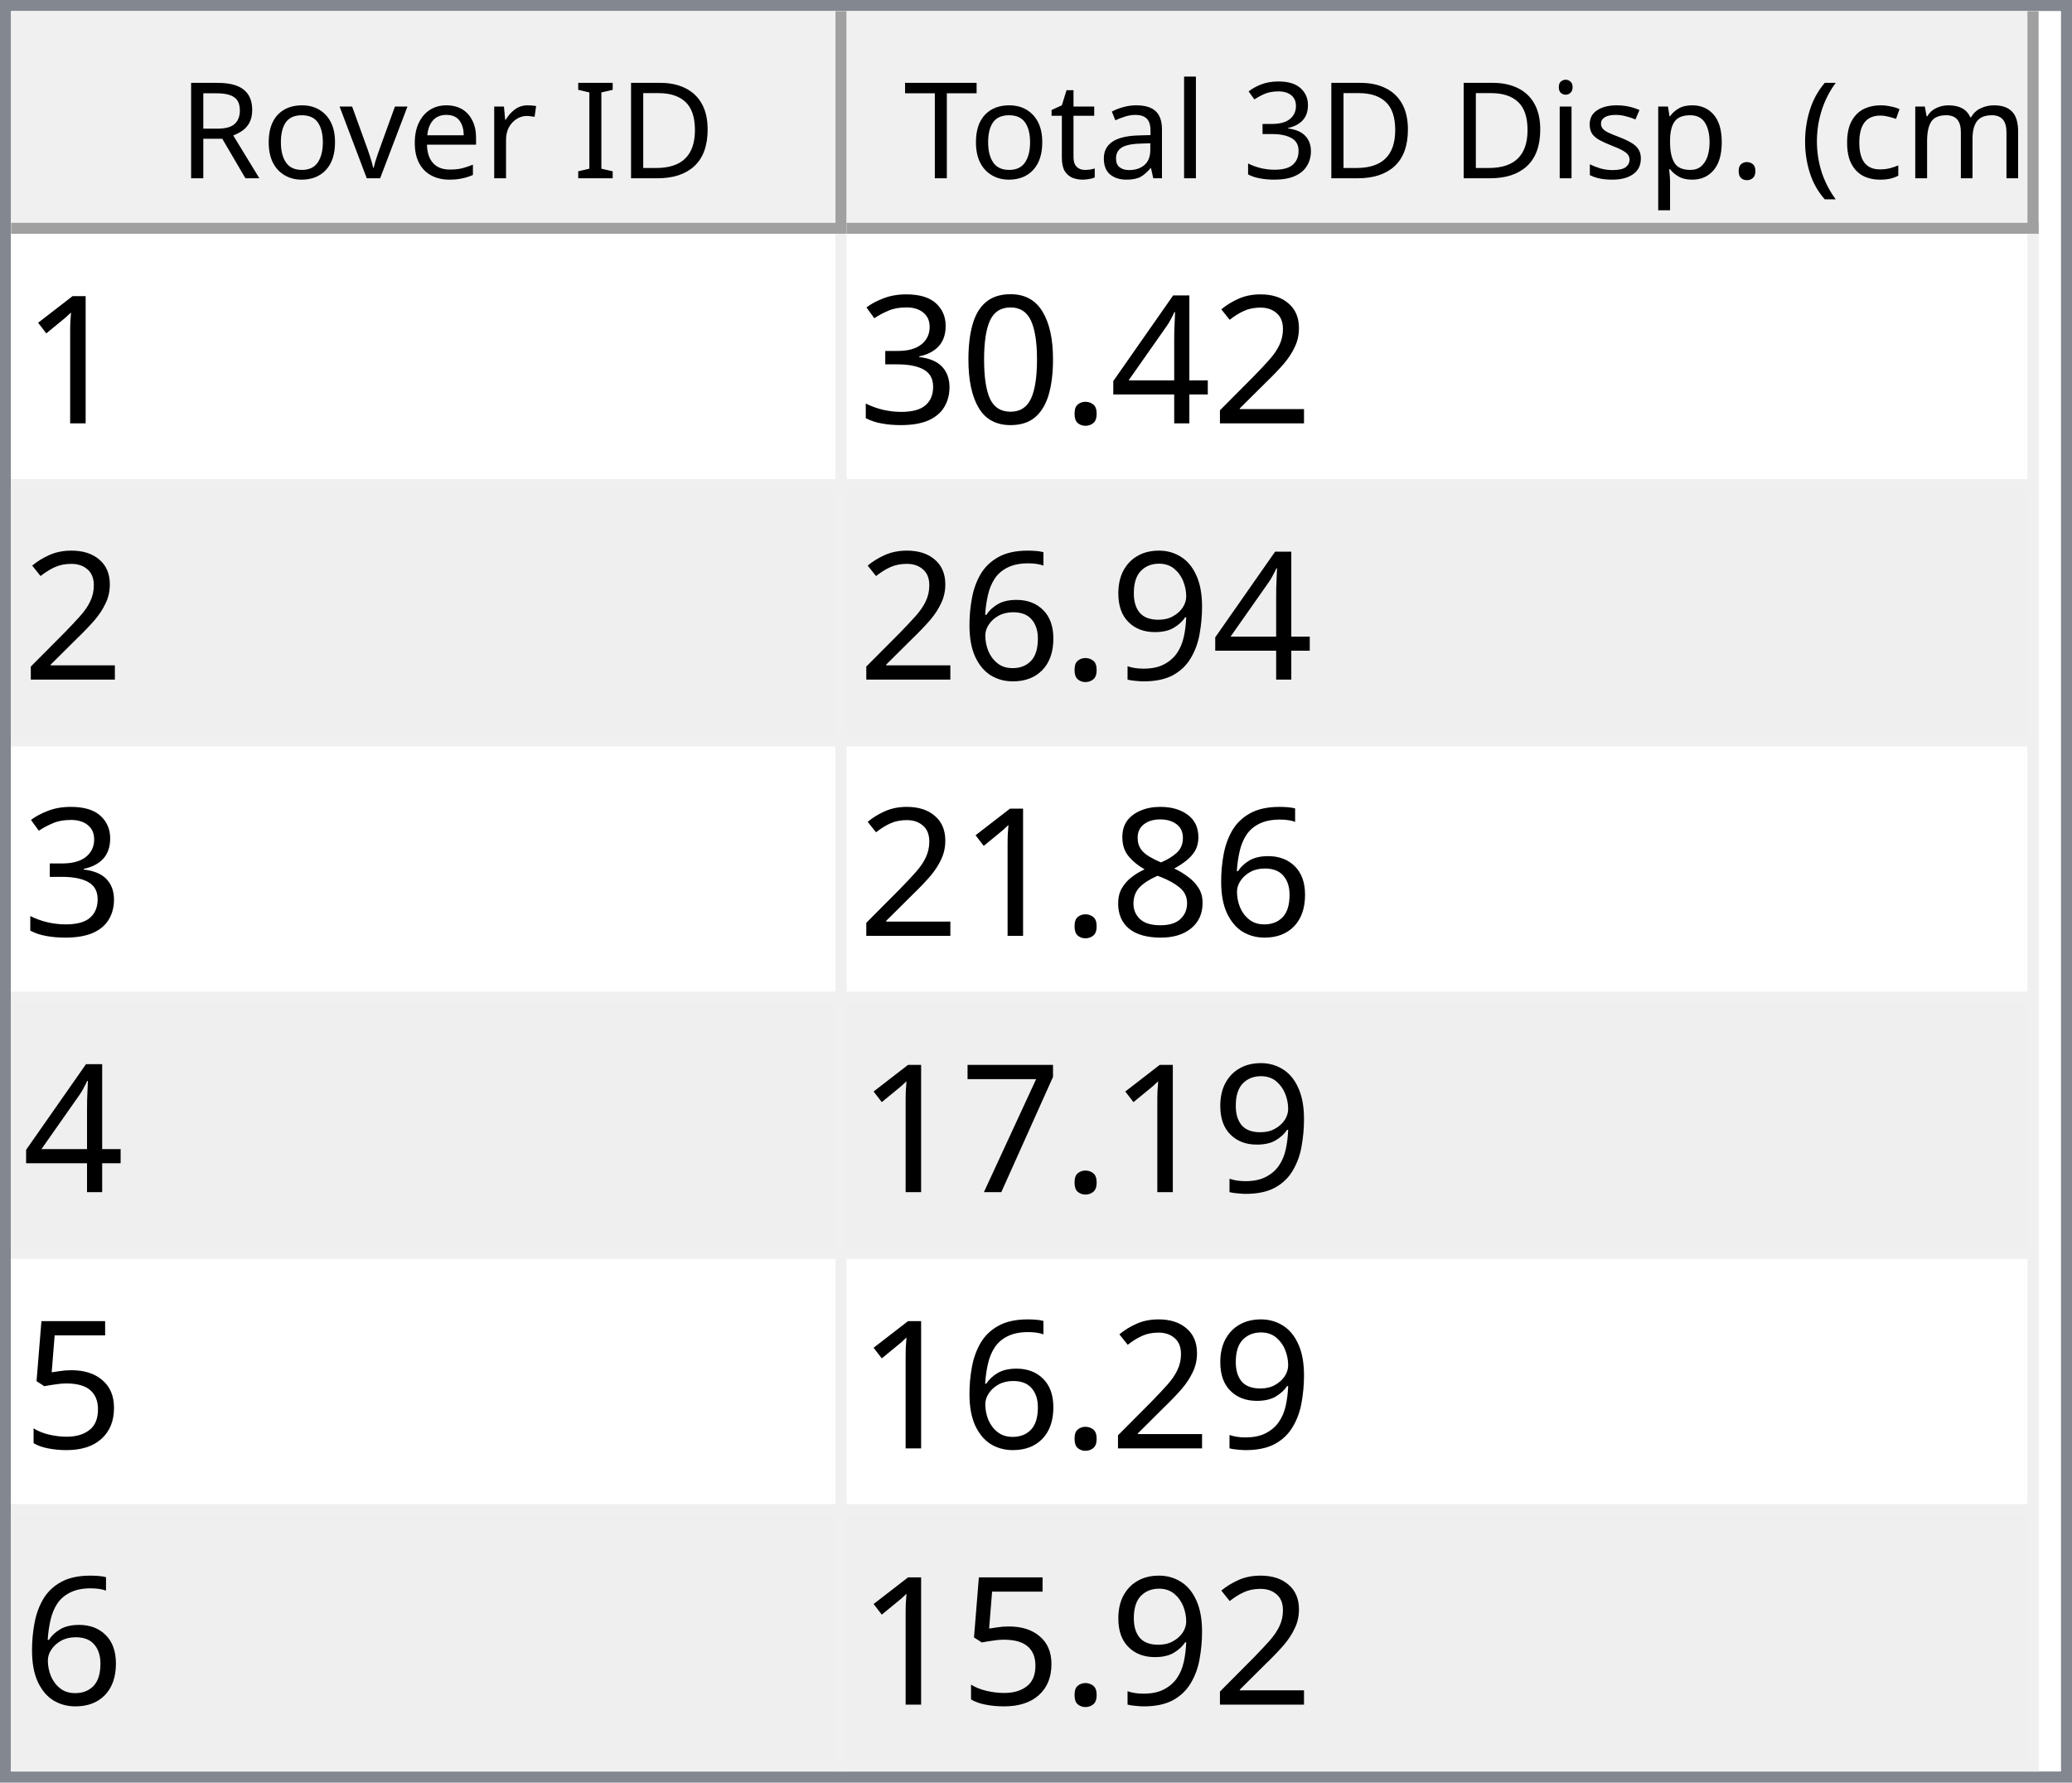
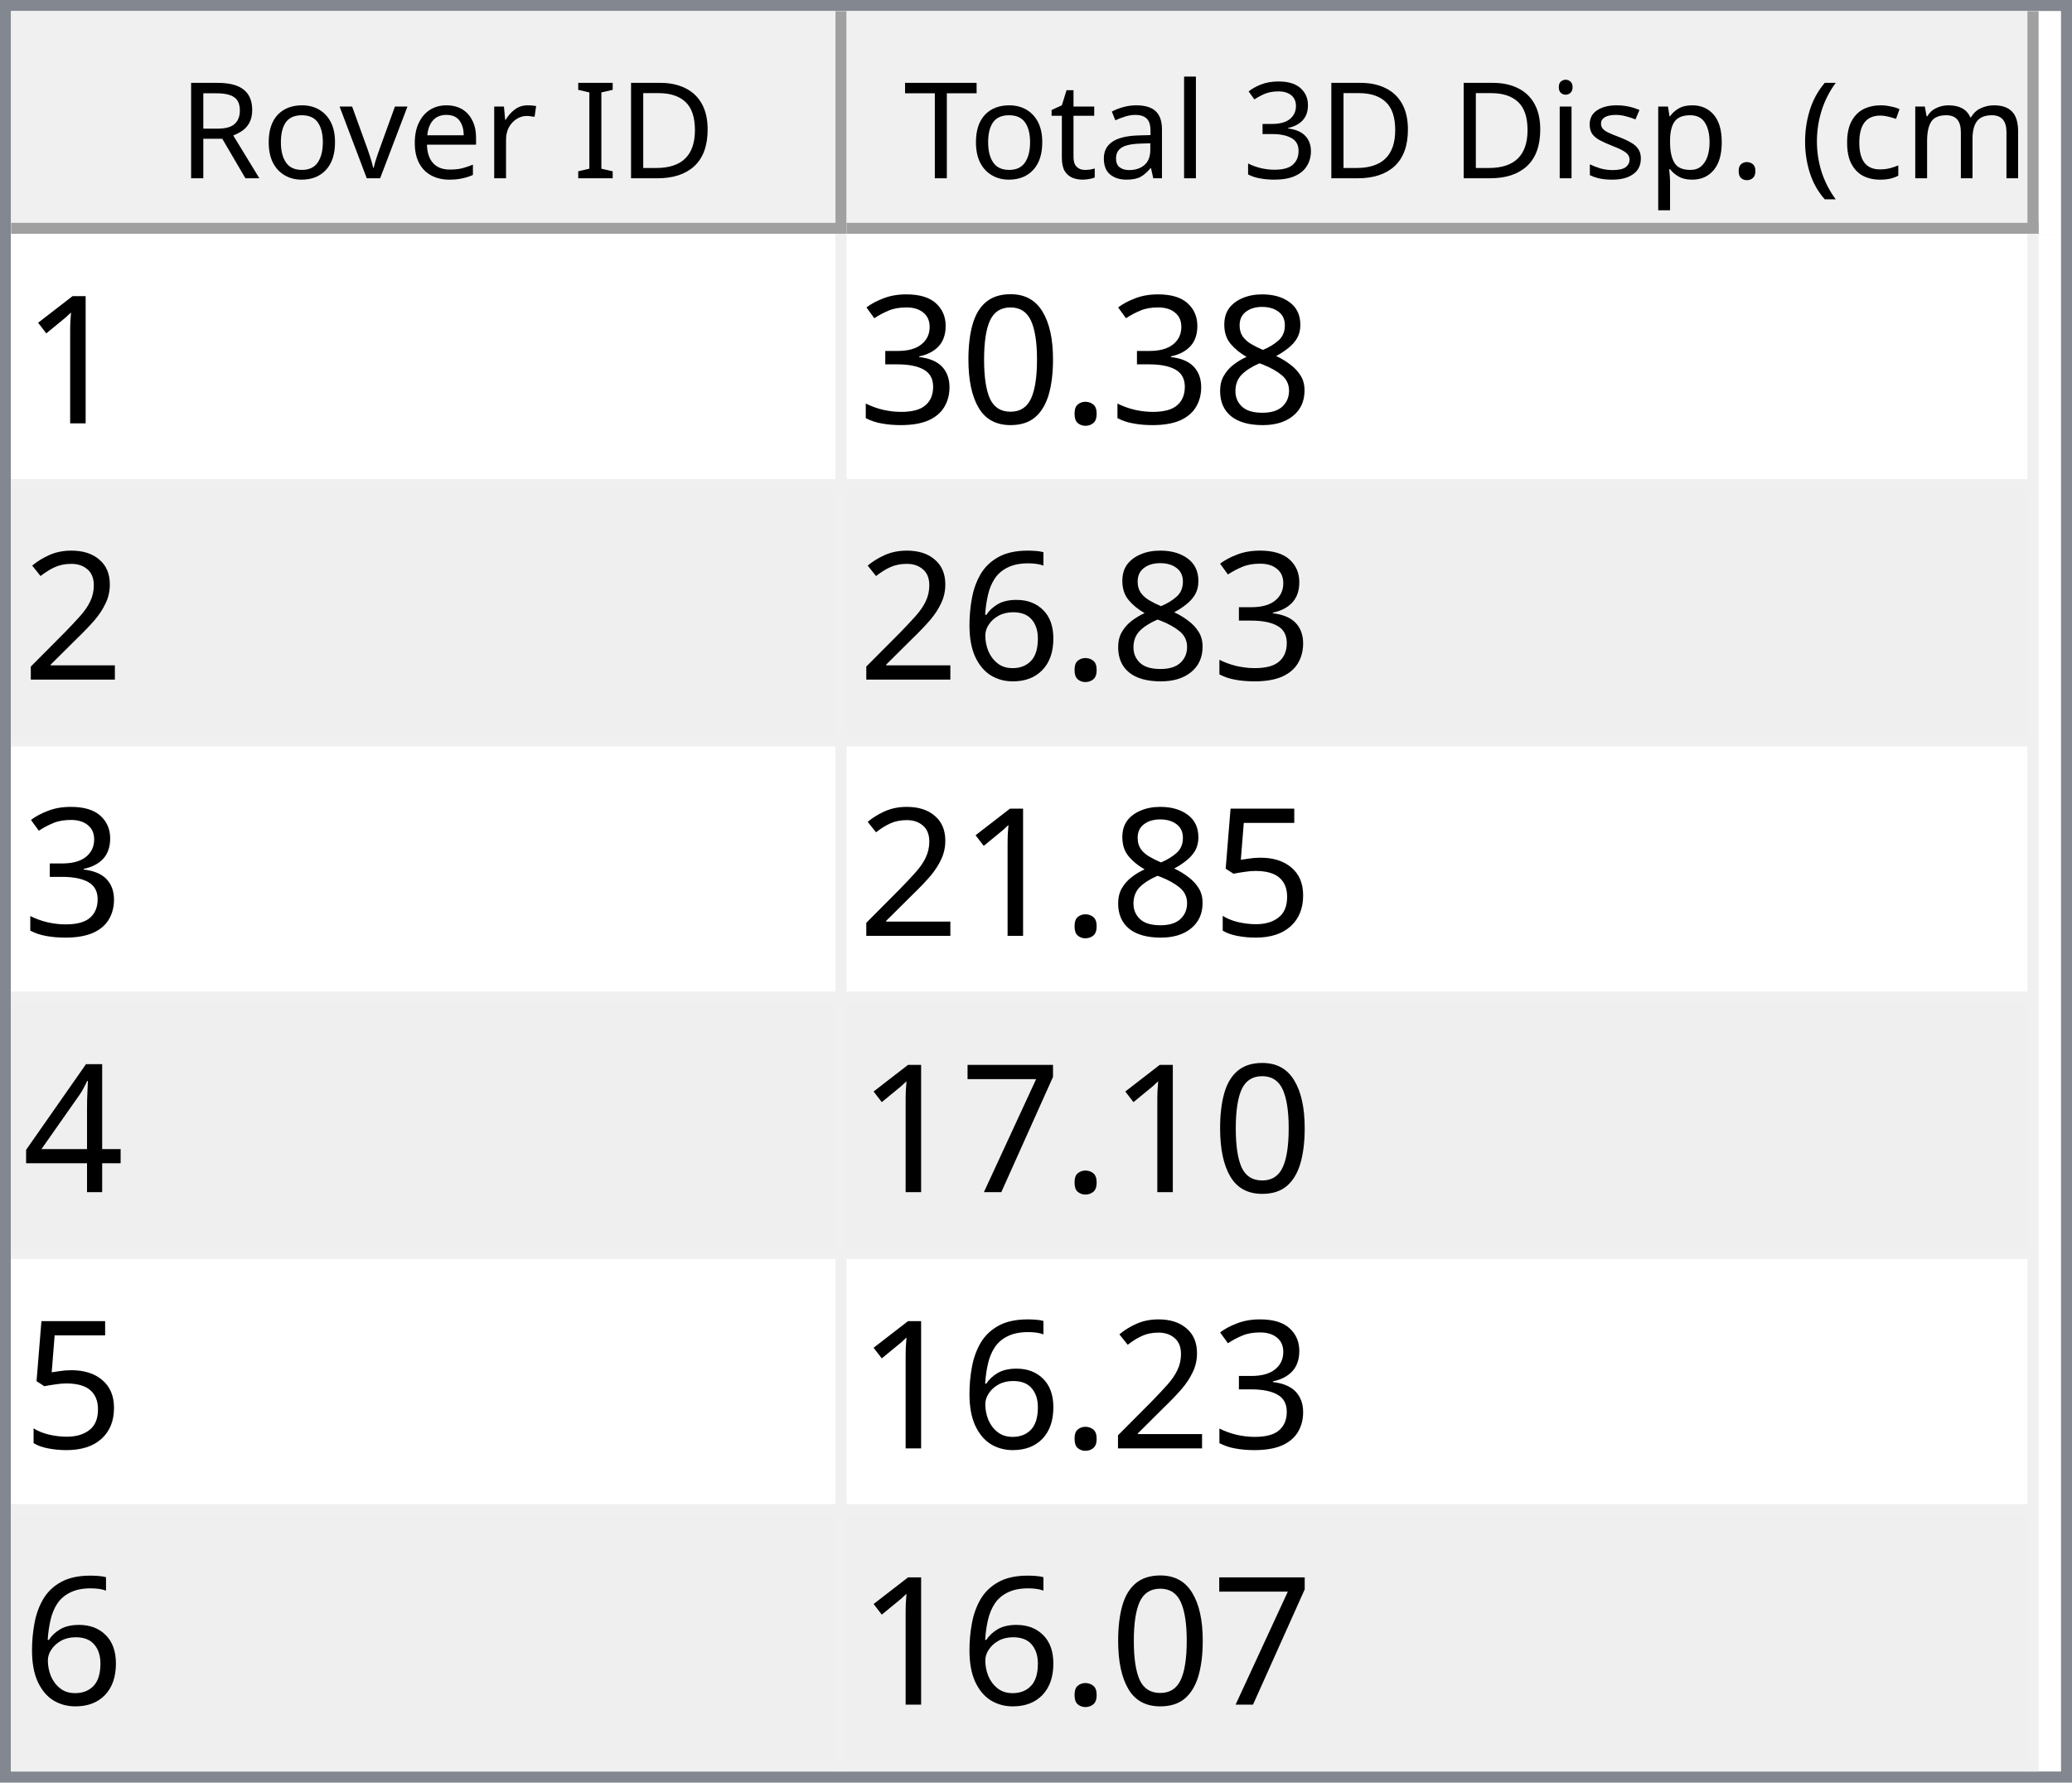
<svg xmlns="http://www.w3.org/2000/svg" style="fill-opacity:1; color-rendering:auto; color-interpolation:auto; text-rendering:auto; stroke:black; stroke-linecap:square; stroke-miterlimit:10; shape-rendering:auto; stroke-opacity:1; fill:black; stroke-dasharray:none; font-weight:normal; stroke-width:1; font-family:'Dialog'; font-style:normal; stroke-linejoin:miter; font-size:12px; stroke-dashoffset:0; image-rendering:auto;" width="186" height="160">
  <defs id="genericDefs" />
  <g>
    <defs id="defs1">
      <clipPath clipPathUnits="userSpaceOnUse" id="clipPath1">
        <path d="M0 0 L186 0 L186 160 L0 160 L0 0 Z" />
      </clipPath>
      <clipPath clipPathUnits="userSpaceOnUse" id="clipPath2">
        <path d="M0 0 L0 160 L186 160 L186 0 Z" />
      </clipPath>
      <clipPath clipPathUnits="userSpaceOnUse" id="clipPath3">
        <path d="M0 0 L0 20 L184 20 L184 0 Z" />
      </clipPath>
      <clipPath clipPathUnits="userSpaceOnUse" id="clipPath4">
        <path d="M0 0 L0 20 L75 20 L75 0 Z" />
      </clipPath>
      <clipPath clipPathUnits="userSpaceOnUse" id="clipPath5">
        <path d="M1 1 L1 19 L74 19 L74 1 Z" />
      </clipPath>
      <clipPath clipPathUnits="userSpaceOnUse" id="clipPath6">
        <path d="M0 0 L0 18 L73 18 L73 0 Z" />
      </clipPath>
      <clipPath clipPathUnits="userSpaceOnUse" id="clipPath7">
        <path d="M-0.5 -0.5 L-0.5 19.5 L74.5 19.5 L74.5 -0.5 Z" />
      </clipPath>
      <clipPath clipPathUnits="userSpaceOnUse" id="clipPath8">
        <path d="M0 0 L0 20 L107 20 L107 0 Z" />
      </clipPath>
      <clipPath clipPathUnits="userSpaceOnUse" id="clipPath9">
        <path d="M1 1 L1 19 L106 19 L106 1 Z" />
      </clipPath>
      <clipPath clipPathUnits="userSpaceOnUse" id="clipPath10">
        <path d="M0 0 L0 18 L105 18 L105 0 Z" />
      </clipPath>
      <clipPath clipPathUnits="userSpaceOnUse" id="clipPath11">
        <path d="M-0.5 -0.5 L-0.5 19.5 L106.5 19.5 L106.5 -0.5 Z" />
      </clipPath>
      <clipPath clipPathUnits="userSpaceOnUse" id="clipPath12">
        <path d="M0 0 L0 138 L184 138 L184 0 Z" />
      </clipPath>
      <clipPath clipPathUnits="userSpaceOnUse" id="clipPath13">
        <path d="M0 0 L0 138 L182 138 L182 0 Z" />
      </clipPath>
      <clipPath clipPathUnits="userSpaceOnUse" id="clipPath14">
        <path d="M-0.5 -0.5 L-0.5 137.5 L181.5 137.5 L181.5 -0.5 Z" />
      </clipPath>
      <clipPath clipPathUnits="userSpaceOnUse" id="clipPath15">
        <path d="M0 0 L0 22 L74 22 L74 0 Z" />
      </clipPath>
      <clipPath clipPathUnits="userSpaceOnUse" id="clipPath16">
        <path d="M0 0 L0 22 L106 22 L106 0 Z" />
      </clipPath>
      <font horiz-adv-x="64.551" id="font1">
        <font-face ascent="107.91" descent="25.098" units-per-em="100" style="font-style:normal; font-family:Segoe UI; font-weight:normal;" />
        <missing-glyph horiz-adv-x="64.551" d="M8.109 0 L8.109 68.266 L56.453 68.266 L56.453 0 L8.109 0 ZM15.328 7.234 L49.219 7.234 L49.219 61.031 L15.328 61.031 L15.328 7.234 Z" />
        <glyph unicode="D" horiz-adv-x="70.117" d="M9.188 0 L9.188 70.016 L28.516 70.016 Q65.531 70.016 65.531 35.891 Q65.531 19.672 55.25 9.836 Q44.969 0 27.734 0 L9.188 0 ZM17.391 62.594 L17.391 7.422 L27.828 7.422 Q41.609 7.422 49.273 14.797 Q56.938 22.172 56.938 35.688 Q56.938 62.594 28.328 62.594 L17.391 62.594 Z" />
        <glyph unicode="I" horiz-adv-x="26.611" d="M17.391 0 L9.188 0 L9.188 70.016 L17.391 70.016 L17.391 0 Z" />
        <glyph unicode=" " horiz-adv-x="27.393" d="" />
        <glyph unicode="r" horiz-adv-x="34.766" d="M34.188 41.891 Q32.078 43.5 28.125 43.5 Q23 43.5 19.555 38.672 Q16.109 33.844 16.109 25.484 L16.109 0 L8.109 0 L8.109 50 L16.109 50 L16.109 39.703 L16.312 39.703 Q18.016 44.969 21.531 47.922 Q25.047 50.875 29.391 50.875 Q32.516 50.875 34.188 50.203 L34.188 41.891 Z" />
        <glyph unicode="e" horiz-adv-x="52.295" d="M48.297 23 L12.984 23 Q13.188 14.656 17.484 10.109 Q21.781 5.562 29.297 5.562 Q37.75 5.562 44.828 11.141 L44.828 3.609 Q38.234 -1.172 27.391 -1.172 Q16.797 -1.172 10.742 5.641 Q4.688 12.453 4.688 24.812 Q4.688 36.469 11.305 43.82 Q17.922 51.172 27.734 51.172 Q37.547 51.172 42.922 44.828 Q48.297 38.484 48.297 27.203 L48.297 23 ZM40.094 29.781 Q40.047 36.719 36.75 40.578 Q33.453 44.438 27.594 44.438 Q21.922 44.438 17.969 40.383 Q14.016 36.328 13.094 29.781 L40.094 29.781 Z" />
        <glyph unicode="v" horiz-adv-x="47.9" d="M47.406 50 L27.484 0 L19.625 0 L0.688 50 L9.469 50 L22.172 13.672 Q23.578 9.672 23.922 6.688 L24.125 6.688 Q24.609 10.453 25.688 13.484 L38.969 50 L47.406 50 Z" />
        <glyph unicode="o" horiz-adv-x="58.594" d="M29 -1.172 Q17.922 -1.172 11.305 5.836 Q4.688 12.844 4.688 24.422 Q4.688 37.016 11.57 44.094 Q18.453 51.172 30.172 51.172 Q41.359 51.172 47.633 44.289 Q53.906 37.406 53.906 25.203 Q53.906 13.234 47.141 6.031 Q40.375 -1.172 29 -1.172 ZM29.594 44.438 Q21.875 44.438 17.383 39.188 Q12.891 33.938 12.891 24.703 Q12.891 15.828 17.43 10.695 Q21.969 5.562 29.594 5.562 Q37.359 5.562 41.531 10.594 Q45.703 15.625 45.703 24.906 Q45.703 34.281 41.531 39.359 Q37.359 44.438 29.594 44.438 Z" />
        <glyph unicode="R" horiz-adv-x="59.814" d="M59.375 0 L49.609 0 L37.891 19.625 Q36.281 22.359 34.766 24.289 Q33.25 26.219 31.664 27.438 Q30.078 28.656 28.25 29.219 Q26.422 29.781 24.125 29.781 L17.391 29.781 L17.391 0 L9.188 0 L9.188 70.016 L30.078 70.016 Q34.672 70.016 38.555 68.867 Q42.438 67.719 45.289 65.375 Q48.141 63.031 49.758 59.547 Q51.375 56.062 51.375 51.375 Q51.375 47.703 50.273 44.656 Q49.172 41.609 47.148 39.211 Q45.125 36.812 42.266 35.133 Q39.406 33.453 35.844 32.516 L35.844 32.328 Q37.594 31.547 38.891 30.547 Q40.188 29.547 41.359 28.18 Q42.531 26.812 43.68 25.078 Q44.828 23.344 46.234 21.047 L59.375 0 ZM17.391 62.594 L17.391 37.203 L28.516 37.203 Q31.594 37.203 34.203 38.133 Q36.812 39.062 38.719 40.797 Q40.625 42.531 41.703 45.047 Q42.781 47.562 42.781 50.688 Q42.781 56.297 39.141 59.445 Q35.5 62.594 28.609 62.594 L17.391 62.594 Z" />
        <glyph unicode=")" horiz-adv-x="30.176" d="M8.297 -15.922 L1.172 -15.922 Q16.406 2.344 16.406 26.812 Q16.406 51.469 1.078 70.016 L8.297 70.016 Q23.531 52.156 23.531 26.703 Q23.531 1.375 8.297 -15.922 Z" />
        <glyph unicode="m" horiz-adv-x="86.133" d="M79.109 0 L71.094 0 L71.094 28.719 Q71.094 37.016 68.531 40.727 Q65.969 44.438 59.906 44.438 Q54.781 44.438 51.195 39.75 Q47.609 35.062 47.609 28.516 L47.609 0 L39.594 0 L39.594 29.688 Q39.594 44.438 28.219 44.438 Q22.953 44.438 19.531 40.016 Q16.109 35.594 16.109 28.516 L16.109 0 L8.109 0 L8.109 50 L16.109 50 L16.109 42.094 L16.312 42.094 Q21.625 51.172 31.844 51.172 Q36.969 51.172 40.773 48.312 Q44.578 45.453 46 40.828 Q51.562 51.172 62.594 51.172 Q79.109 51.172 79.109 30.812 L79.109 0 Z" />
        <glyph unicode="c" horiz-adv-x="46.191" d="M42.188 2.297 Q36.422 -1.172 28.516 -1.172 Q17.828 -1.172 11.258 5.789 Q4.688 12.75 4.688 23.828 Q4.688 36.188 11.766 43.68 Q18.844 51.172 30.672 51.172 Q37.25 51.172 42.281 48.734 L42.281 40.531 Q36.719 44.438 30.375 44.438 Q22.703 44.438 17.797 38.945 Q12.891 33.453 12.891 24.516 Q12.891 15.719 17.508 10.641 Q22.125 5.562 29.891 5.562 Q36.422 5.562 42.188 9.906 L42.188 2.297 Z" />
        <glyph unicode="(" horiz-adv-x="30.176" d="M29.109 -15.922 L21.969 -15.922 Q6.844 1.375 6.844 26.703 Q6.844 52.156 21.969 70.016 L29.203 70.016 Q13.875 51.469 13.875 26.812 Q13.875 2.344 29.109 -15.922 Z" />
        <glyph unicode="." horiz-adv-x="21.68" d="M10.891 -1.078 Q8.641 -1.078 7.055 0.539 Q5.469 2.156 5.469 4.391 Q5.469 6.641 7.055 8.273 Q8.641 9.906 10.891 9.906 Q13.188 9.906 14.797 8.273 Q16.406 6.641 16.406 4.391 Q16.406 2.156 14.797 0.539 Q13.188 -1.078 10.891 -1.078 Z" />
        <glyph unicode="p" horiz-adv-x="58.789" d="M16.312 7.234 L16.109 7.234 L16.109 -23 L8.109 -23 L8.109 50 L16.109 50 L16.109 41.219 L16.312 41.219 Q22.219 51.172 33.594 51.172 Q43.266 51.172 48.688 44.461 Q54.109 37.75 54.109 26.469 Q54.109 13.922 48 6.375 Q41.891 -1.172 31.297 -1.172 Q21.578 -1.172 16.312 7.234 ZM16.109 27.391 L16.109 20.406 Q16.109 14.203 20.141 9.883 Q24.172 5.562 30.375 5.562 Q37.641 5.562 41.773 11.133 Q45.906 16.703 45.906 26.609 Q45.906 34.969 42.047 39.703 Q38.188 44.438 31.594 44.438 Q24.609 44.438 20.359 39.578 Q16.109 34.719 16.109 27.391 Z" />
        <glyph unicode="s" horiz-adv-x="42.432" d="M5.078 1.812 L5.078 10.406 Q11.625 5.562 19.484 5.562 Q30.031 5.562 30.031 12.594 Q30.031 14.594 29.125 15.992 Q28.219 17.391 26.68 18.461 Q25.141 19.531 23.07 20.383 Q21 21.234 18.609 22.172 Q15.281 23.484 12.766 24.828 Q10.25 26.172 8.57 27.859 Q6.891 29.547 6.031 31.695 Q5.172 33.844 5.172 36.719 Q5.172 40.234 6.789 42.945 Q8.406 45.656 11.086 47.484 Q13.766 49.312 17.211 50.242 Q20.656 51.172 24.312 51.172 Q30.812 51.172 35.938 48.922 L35.938 40.828 Q30.422 44.438 23.25 44.438 Q21 44.438 19.195 43.922 Q17.391 43.406 16.094 42.477 Q14.797 41.547 14.086 40.258 Q13.375 38.969 13.375 37.406 Q13.375 35.453 14.086 34.133 Q14.797 32.812 16.164 31.789 Q17.531 30.766 19.484 29.938 Q21.438 29.109 23.922 28.125 Q27.25 26.859 29.883 25.516 Q32.516 24.172 34.375 22.484 Q36.234 20.797 37.234 18.602 Q38.234 16.406 38.234 13.375 Q38.234 9.672 36.602 6.938 Q34.969 4.203 32.234 2.398 Q29.5 0.594 25.93 -0.289 Q22.359 -1.172 18.453 -1.172 Q10.75 -1.172 5.078 1.812 Z" />
        <glyph unicode="i" horiz-adv-x="24.219" d="M12.203 62.703 Q10.062 62.703 8.547 64.164 Q7.031 65.625 7.031 67.875 Q7.031 70.125 8.547 71.609 Q10.062 73.094 12.203 73.094 Q14.406 73.094 15.945 71.609 Q17.484 70.125 17.484 67.875 Q17.484 65.719 15.945 64.211 Q14.406 62.703 12.203 62.703 ZM16.109 0 L8.109 0 L8.109 50 L16.109 50 L16.109 0 Z" />
        <glyph unicode="3" horiz-adv-x="53.906" d="M46.531 19.828 Q46.531 15.094 44.75 11.211 Q42.969 7.328 39.719 4.57 Q36.469 1.812 31.93 0.297 Q27.391 -1.219 21.922 -1.219 Q11.922 -1.219 6 2.594 L6 11.188 Q13.094 5.609 22.219 5.609 Q25.875 5.609 28.828 6.539 Q31.781 7.469 33.906 9.227 Q36.031 10.984 37.18 13.477 Q38.328 15.969 38.328 19.094 Q38.328 32.812 18.797 32.812 L12.984 32.812 L12.984 39.594 L18.5 39.594 Q35.797 39.594 35.797 52.484 Q35.797 64.406 22.609 64.406 Q15.188 64.406 8.688 59.422 L8.688 67.188 Q15.375 71.188 24.609 71.188 Q29 71.188 32.57 69.969 Q36.141 68.75 38.68 66.555 Q41.219 64.359 42.609 61.281 Q44 58.203 44 54.5 Q44 40.672 30.031 36.719 L30.031 36.531 Q33.594 36.141 36.625 34.797 Q39.656 33.453 41.852 31.305 Q44.047 29.156 45.289 26.25 Q46.531 23.344 46.531 19.828 Z" />
        <glyph unicode="l" horiz-adv-x="24.219" d="M16.109 0 L8.109 0 L8.109 74.031 L16.109 74.031 L16.109 0 Z" />
        <glyph unicode="a" horiz-adv-x="50.879" d="M43.891 0 L35.891 0 L35.891 7.812 L35.688 7.812 Q30.469 -1.172 20.312 -1.172 Q12.844 -1.172 8.617 2.781 Q4.391 6.734 4.391 13.281 Q4.391 27.297 20.906 29.594 L35.891 31.688 Q35.891 44.438 25.594 44.438 Q16.547 44.438 9.281 38.281 L9.281 46.484 Q16.656 51.172 26.266 51.172 Q43.891 51.172 43.891 32.516 L43.891 0 ZM35.891 25.297 L23.828 23.641 Q18.266 22.859 15.43 20.875 Q12.594 18.891 12.594 13.875 Q12.594 10.203 15.211 7.883 Q17.828 5.562 22.172 5.562 Q28.125 5.562 32.008 9.742 Q35.891 13.922 35.891 20.312 L35.891 25.297 Z" />
        <glyph unicode="t" horiz-adv-x="33.887" d="M31.297 0.484 Q28.469 -1.078 23.828 -1.078 Q10.688 -1.078 10.688 13.578 L10.688 43.172 L2.094 43.172 L2.094 50 L10.688 50 L10.688 62.203 L18.703 64.797 L18.703 50 L31.297 50 L31.297 43.172 L18.703 43.172 L18.703 14.984 Q18.703 9.969 20.414 7.82 Q22.125 5.672 26.078 5.672 Q29.109 5.672 31.297 7.328 L31.297 0.484 Z" />
        <glyph unicode="T" horiz-adv-x="52.393" d="M50.594 62.594 L30.375 62.594 L30.375 0 L22.172 0 L22.172 62.594 L2 62.594 L2 70.016 L50.594 70.016 L50.594 62.594 Z" />
      </font>
      <font horiz-adv-x="75.0" id="font2">
        <font-face ascent="100.537" descent="21.973" units-per-em="100" style="font-style:normal; font-family:sans-serif; font-weight:normal;" />
        <missing-glyph horiz-adv-x="75.0" d="M12.5 0 L12.5 62.5 L62.5 62.5 L62.5 0 L12.5 0 ZM14.062 1.562 L60.938 1.562 L60.938 60.938 L14.062 60.938 L14.062 1.562 Z" />
        <glyph unicode="1" horiz-adv-x="55.615" d="M37.25 0 L28.469 0 L28.469 56 Q25.297 52.984 20.141 49.953 Q14.984 46.922 10.891 45.406 L10.891 53.906 Q18.266 57.375 23.781 62.305 Q29.297 67.234 31.594 71.875 L37.25 71.875 L37.25 0 Z" />
-         <glyph unicode="2" horiz-adv-x="55.615" d="M50.344 8.453 L50.344 0 L3.031 0 Q2.938 3.172 4.047 6.109 Q5.859 10.938 9.836 15.625 Q13.812 20.312 21.344 26.469 Q33.016 36.031 37.117 41.625 Q41.219 47.219 41.219 52.203 Q41.219 57.422 37.477 61.008 Q33.734 64.594 27.734 64.594 Q21.391 64.594 17.578 60.789 Q13.766 56.984 13.719 50.25 L4.688 51.172 Q5.609 61.281 11.664 66.578 Q17.719 71.875 27.938 71.875 Q38.234 71.875 44.242 66.164 Q50.25 60.453 50.25 52 Q50.25 47.703 48.492 43.555 Q46.734 39.406 42.656 34.812 Q38.578 30.219 29.109 22.219 Q21.188 15.578 18.945 13.211 Q16.703 10.844 15.234 8.453 L50.344 8.453 Z" />
-         <glyph unicode="4" horiz-adv-x="55.615" d="M32.328 0 L32.328 17.141 L1.266 17.141 L1.266 25.203 L33.938 71.578 L41.109 71.578 L41.109 25.203 L50.781 25.203 L50.781 17.141 L41.109 17.141 L41.109 0 L32.328 0 ZM32.328 25.203 L32.328 57.469 L9.906 25.203 L32.328 25.203 Z" />
+         <glyph unicode="8" horiz-adv-x="55.615" d="M17.672 38.812 Q12.203 40.828 9.57 44.539 Q6.938 48.25 6.938 53.422 Q6.938 61.234 12.555 66.555 Q18.172 71.875 27.484 71.875 Q36.859 71.875 42.578 66.43 Q48.297 60.984 48.297 53.172 Q48.297 48.188 45.68 44.508 Q43.062 40.828 37.75 38.812 Q44.344 36.672 47.781 31.883 Q51.219 27.094 51.219 20.453 Q51.219 11.281 44.727 5.031 Q38.234 -1.219 27.641 -1.219 Q17.047 -1.219 10.547 5.055 Q4.047 11.328 4.047 20.703 Q4.047 27.688 7.594 32.398 Q11.141 37.109 17.672 38.812 ZM15.922 53.719 Q15.922 48.641 19.195 45.414 Q22.469 42.188 27.688 42.188 Q32.766 42.188 36.016 45.383 Q39.266 48.578 39.266 53.219 Q39.266 58.062 35.914 61.359 Q32.562 64.656 27.594 64.656 Q22.562 64.656 19.242 61.43 Q15.922 58.203 15.922 53.719 ZM13.094 20.656 Q13.094 16.891 14.875 13.375 Q16.656 9.859 20.172 7.93 Q23.688 6 27.734 6 Q34.031 6 38.133 10.055 Q42.234 14.109 42.234 20.359 Q42.234 26.703 38.016 30.859 Q33.797 35.016 27.438 35.016 Q21.234 35.016 17.164 30.914 Q13.094 26.812 13.094 20.656 Z" />
        <glyph unicode="." horiz-adv-x="27.783" d="M9.078 0 L9.078 10.016 L19.094 10.016 L19.094 0 L9.078 0 Z" />
        <glyph unicode="0" horiz-adv-x="55.615" d="M4.156 35.297 Q4.156 48 6.766 55.742 Q9.375 63.484 14.523 67.68 Q19.672 71.875 27.484 71.875 Q33.25 71.875 37.594 69.555 Q41.938 67.234 44.773 62.867 Q47.609 58.5 49.219 52.227 Q50.828 45.953 50.828 35.297 Q50.828 22.703 48.242 14.969 Q45.656 7.234 40.508 3.008 Q35.359 -1.219 27.484 -1.219 Q17.141 -1.219 11.234 6.203 Q4.156 15.141 4.156 35.297 ZM13.188 35.297 Q13.188 17.672 17.312 11.836 Q21.438 6 27.484 6 Q33.547 6 37.672 11.859 Q41.797 17.719 41.797 35.297 Q41.797 52.984 37.672 58.789 Q33.547 64.594 27.391 64.594 Q21.344 64.594 17.719 59.469 Q13.188 52.938 13.188 35.297 Z" />
        <glyph unicode="3" horiz-adv-x="55.615" d="M4.203 18.891 L12.984 20.062 Q14.5 12.594 18.141 9.297 Q21.781 6 27 6 Q33.203 6 37.477 10.297 Q41.75 14.594 41.75 20.953 Q41.75 27 37.797 30.93 Q33.844 34.859 27.734 34.859 Q25.25 34.859 21.531 33.891 L22.516 41.609 Q23.391 41.5 23.922 41.5 Q29.547 41.5 34.039 44.43 Q38.531 47.359 38.531 53.469 Q38.531 58.297 35.258 61.477 Q31.984 64.656 26.812 64.656 Q21.688 64.656 18.266 61.43 Q14.844 58.203 13.875 51.766 L5.078 53.328 Q6.688 62.156 12.398 67.016 Q18.109 71.875 26.609 71.875 Q32.469 71.875 37.398 69.359 Q42.328 66.844 44.945 62.5 Q47.562 58.156 47.562 53.266 Q47.562 48.641 45.07 44.828 Q42.578 41.016 37.703 38.766 Q44.047 37.312 47.562 32.695 Q51.078 28.078 51.078 21.141 Q51.078 11.766 44.242 5.25 Q37.406 -1.266 26.953 -1.266 Q17.531 -1.266 11.305 4.352 Q5.078 9.969 4.203 18.891 Z" />
-         <glyph unicode="9" horiz-adv-x="55.615" d="M5.469 16.547 L13.922 17.328 Q14.984 11.375 18.016 8.688 Q21.047 6 25.781 6 Q29.828 6 32.883 7.859 Q35.938 9.719 37.891 12.82 Q39.844 15.922 41.164 21.195 Q42.484 26.469 42.484 31.938 Q42.484 32.516 42.438 33.688 Q39.797 29.5 35.234 26.883 Q30.672 24.266 25.344 24.266 Q16.453 24.266 10.305 30.711 Q4.156 37.156 4.156 47.703 Q4.156 58.594 10.578 65.234 Q17 71.875 26.656 71.875 Q33.641 71.875 39.43 68.117 Q45.219 64.359 48.219 57.398 Q51.219 50.438 51.219 37.25 Q51.219 23.531 48.242 15.406 Q45.266 7.281 39.383 3.031 Q33.5 -1.219 25.594 -1.219 Q17.188 -1.219 11.867 3.445 Q6.547 8.109 5.469 16.547 ZM41.453 48.141 Q41.453 55.719 37.43 60.156 Q33.406 64.594 27.734 64.594 Q21.875 64.594 17.531 59.812 Q13.188 55.031 13.188 47.406 Q13.188 40.578 17.312 36.305 Q21.438 32.031 27.484 32.031 Q33.594 32.031 37.523 36.305 Q41.453 40.578 41.453 48.141 Z" />
+         <glyph unicode="2" horiz-adv-x="55.615" d="M50.344 8.453 L50.344 0 L3.031 0 Q2.938 3.172 4.047 6.109 Q5.859 10.938 9.836 15.625 Q13.812 20.312 21.344 26.469 Q33.016 36.031 37.117 41.625 Q41.219 47.219 41.219 52.203 Q41.219 57.422 37.477 61.008 Q33.734 64.594 27.734 64.594 Q21.391 64.594 17.578 60.789 Q13.766 56.984 13.719 50.25 L4.688 51.172 Q5.609 61.281 11.664 66.578 Q17.719 71.875 27.938 71.875 Q38.234 71.875 44.242 66.164 Q50.25 60.453 50.25 52 Q50.25 47.703 48.492 43.555 Q46.734 39.406 42.656 34.812 Q38.578 30.219 29.109 22.219 Q21.188 15.578 18.945 13.211 Q16.703 10.844 15.234 8.453 L50.344 8.453 Z" />
        <glyph unicode="6" horiz-adv-x="55.615" d="M49.75 54.047 L41.016 53.375 Q39.844 58.547 37.703 60.891 Q34.125 64.656 28.906 64.656 Q24.703 64.656 21.531 62.312 Q17.391 59.281 14.992 53.469 Q12.594 47.656 12.5 36.922 Q15.672 41.75 20.266 44.094 Q24.859 46.438 29.891 46.438 Q38.672 46.438 44.852 39.969 Q51.031 33.5 51.031 23.25 Q51.031 16.5 48.125 10.719 Q45.219 4.938 40.141 1.859 Q35.062 -1.219 28.609 -1.219 Q17.625 -1.219 10.695 6.859 Q3.766 14.938 3.766 33.5 Q3.766 54.25 11.422 63.672 Q18.109 71.875 29.438 71.875 Q37.891 71.875 43.289 67.141 Q48.688 62.406 49.75 54.047 ZM13.875 23.188 Q13.875 18.656 15.797 14.508 Q17.719 10.359 21.188 8.18 Q24.656 6 28.469 6 Q34.031 6 38.039 10.492 Q42.047 14.984 42.047 22.703 Q42.047 30.125 38.086 34.398 Q34.125 38.672 28.125 38.672 Q22.172 38.672 18.023 34.398 Q13.875 30.125 13.875 23.188 Z" />
-         <glyph unicode="8" horiz-adv-x="55.615" d="M17.672 38.812 Q12.203 40.828 9.57 44.539 Q6.938 48.25 6.938 53.422 Q6.938 61.234 12.555 66.555 Q18.172 71.875 27.484 71.875 Q36.859 71.875 42.578 66.43 Q48.297 60.984 48.297 53.172 Q48.297 48.188 45.68 44.508 Q43.062 40.828 37.75 38.812 Q44.344 36.672 47.781 31.883 Q51.219 27.094 51.219 20.453 Q51.219 11.281 44.727 5.031 Q38.234 -1.219 27.641 -1.219 Q17.047 -1.219 10.547 5.055 Q4.047 11.328 4.047 20.703 Q4.047 27.688 7.594 32.398 Q11.141 37.109 17.672 38.812 ZM15.922 53.719 Q15.922 48.641 19.195 45.414 Q22.469 42.188 27.688 42.188 Q32.766 42.188 36.016 45.383 Q39.266 48.578 39.266 53.219 Q39.266 58.062 35.914 61.359 Q32.562 64.656 27.594 64.656 Q22.562 64.656 19.242 61.43 Q15.922 58.203 15.922 53.719 ZM13.094 20.656 Q13.094 16.891 14.875 13.375 Q16.656 9.859 20.172 7.93 Q23.688 6 27.734 6 Q34.031 6 38.133 10.055 Q42.234 14.109 42.234 20.359 Q42.234 26.703 38.016 30.859 Q33.797 35.016 27.438 35.016 Q21.234 35.016 17.164 30.914 Q13.094 26.812 13.094 20.656 Z" />
+         <glyph unicode="5" horiz-adv-x="55.615" d="M4.156 18.75 L13.375 19.531 Q14.406 12.797 18.141 9.398 Q21.875 6 27.156 6 Q33.5 6 37.891 10.789 Q42.281 15.578 42.281 23.484 Q42.281 31 38.062 35.352 Q33.844 39.703 27 39.703 Q22.75 39.703 19.336 37.773 Q15.922 35.844 13.969 32.766 L5.719 33.844 L12.641 70.609 L48.25 70.609 L48.25 62.203 L19.672 62.203 L15.828 42.969 Q22.266 47.469 29.344 47.469 Q38.719 47.469 45.164 40.969 Q51.609 34.469 51.609 24.266 Q51.609 14.547 45.953 7.469 Q39.062 -1.219 27.156 -1.219 Q17.391 -1.219 11.211 4.25 Q5.031 9.719 4.156 18.75 Z" />
+         <glyph unicode="4" horiz-adv-x="55.615" d="M32.328 0 L32.328 17.141 L1.266 17.141 L1.266 25.203 L33.938 71.578 L41.109 71.578 L41.109 25.203 L50.781 25.203 L50.781 17.141 L41.109 17.141 L41.109 0 L32.328 0 ZM32.328 25.203 L32.328 57.469 L9.906 25.203 L32.328 25.203 Z" />
        <glyph unicode="7" horiz-adv-x="55.615" d="M4.734 62.203 L4.734 70.656 L51.078 70.656 L51.078 63.812 Q44.234 56.547 37.523 44.484 Q30.812 32.422 27.156 19.672 Q24.516 10.688 23.781 0 L14.75 0 Q14.891 8.453 18.062 20.414 Q21.234 32.375 27.172 43.484 Q33.109 54.594 39.797 62.203 L4.734 62.203 Z" />
-         <glyph unicode="5" horiz-adv-x="55.615" d="M4.156 18.75 L13.375 19.531 Q14.406 12.797 18.141 9.398 Q21.875 6 27.156 6 Q33.5 6 37.891 10.789 Q42.281 15.578 42.281 23.484 Q42.281 31 38.062 35.352 Q33.844 39.703 27 39.703 Q22.75 39.703 19.336 37.773 Q15.922 35.844 13.969 32.766 L5.719 33.844 L12.641 70.609 L48.25 70.609 L48.25 62.203 L19.672 62.203 L15.828 42.969 Q22.266 47.469 29.344 47.469 Q38.719 47.469 45.164 40.969 Q51.609 34.469 51.609 24.266 Q51.609 14.547 45.953 7.469 Q39.062 -1.219 27.156 -1.219 Q17.391 -1.219 11.211 4.25 Q5.031 9.719 4.156 18.75 Z" />
      </font>
    </defs>
    <g style="fill:white; stroke:white;">
      <rect x="0" y="0" width="186" style="clip-path:url(#clipPath1); stroke:none;" height="160" />
    </g>
    <g style="fill:white; text-rendering:optimizeSpeed; color-rendering:optimizeSpeed; image-rendering:optimizeSpeed; shape-rendering:crispEdges; stroke:white; color-interpolation:sRGB;">
      <rect x="0" width="186" height="160" y="0" style="stroke:none;" />
      <path style="stroke:none;" d="M0 160 L186 160 L186 0 L0 0 Z" />
    </g>
    <g style="fill:rgb(240,240,240); font-family:'Segoe UI'; stroke:rgb(240,240,240);">
      <rect x="0" y="0" width="186" style="clip-path:url(#clipPath2); stroke:none;" height="160" />
    </g>
    <g style="fill:rgb(130,135,144); font-family:'Segoe UI'; stroke:rgb(130,135,144);">
      <path d="M0 0 L186 0 L186 160 L0 160 L0 0 ZM1 1 L185 1 L185 159 L1 159 L1 1 Z" style="fill-rule:evenodd; clip-path:url(#clipPath2); stroke:none;" />
    </g>
    <g style="fill:white; font-family:'Segoe UI'; stroke:white;" transform="translate(1,1)">
      <rect x="0" y="0" width="184" style="clip-path:url(#clipPath3); stroke:none;" height="20" />
    </g>
    <g style="fill:rgb(240,240,240); font-family:'Segoe UI'; stroke:rgb(240,240,240);" transform="translate(1,1)">
      <rect x="0" y="0" width="75" style="clip-path:url(#clipPath4); stroke:none;" height="20" />
    </g>
    <g style="font-family:'Segoe UI';" transform="translate(2,2)">
      <text x="14" xml:space="preserve" y="14" style="clip-path:url(#clipPath6); stroke:none;">Rover ID</text>
    </g>
    <g style="fill:rgb(160,160,160); font-family:'Segoe UI'; stroke:rgb(160,160,160); stroke-linejoin:bevel;" transform="translate(1.5,1.5)">
      <line x1="74" x2="74" y1="0" style="fill:none; clip-path:url(#clipPath7);" y2="19" />
    </g>
    <g style="fill:rgb(160,160,160); font-family:'Segoe UI'; stroke:rgb(160,160,160); stroke-linejoin:bevel;" transform="matrix(1,0,0,1,1,1) translate(0.5,0.5)">
      <line x1="0" x2="74" y1="19" style="fill:none; clip-path:url(#clipPath7);" y2="19" />
    </g>
    <g style="fill:rgb(240,240,240); font-family:'Segoe UI'; stroke:rgb(240,240,240);" transform="translate(76,1)">
      <rect x="0" y="0" width="107" style="clip-path:url(#clipPath8); stroke:none;" height="20" />
    </g>
    <g style="font-family:'Segoe UI';" transform="translate(77,2)">
      <text x="1" xml:space="preserve" y="14" style="clip-path:url(#clipPath10); stroke:none;"> Total 3D Disp. (cm)</text>
    </g>
    <g style="fill:rgb(160,160,160); font-family:'Segoe UI'; stroke:rgb(160,160,160); stroke-linejoin:bevel;" transform="translate(76.5,1.5)">
      <line x1="106" x2="106" y1="0" style="fill:none; clip-path:url(#clipPath11);" y2="19" />
    </g>
    <g style="fill:rgb(160,160,160); font-family:'Segoe UI'; stroke:rgb(160,160,160); stroke-linejoin:bevel;" transform="matrix(1,0,0,1,76,1) translate(0.5,0.5)">
      <line x1="0" x2="106" y1="19" style="fill:none; clip-path:url(#clipPath11);" y2="19" />
    </g>
    <g style="fill:white; font-family:'Segoe UI'; stroke:white;" transform="translate(1,21)">
      <rect x="0" y="0" width="184" style="clip-path:url(#clipPath12); stroke:none;" height="138" />
    </g>
    <g style="fill:rgb(240,240,240); font-size:16px; font-family:sans-serif; stroke:rgb(240,240,240);" transform="translate(1,21)">
      <rect x="0" y="0" width="182" style="clip-path:url(#clipPath13); stroke:none;" height="138" />
      <line transform="translate(0.5,0.5)" x1="0" x2="181" y1="22" style="clip-path:url(#clipPath14); fill:none; stroke-linejoin:bevel;" y2="22" />
    </g>
    <g transform="matrix(1,0,0,1,1,21) translate(0.5,0.5)" style="fill:rgb(240,240,240); font-size:16px; font-family:sans-serif; stroke:rgb(240,240,240); stroke-linejoin:bevel;">
      <line x1="0" x2="181" y1="45" style="fill:none; clip-path:url(#clipPath14);" y2="45" />
    </g>
    <g transform="matrix(1,0,0,1,1,21) translate(0.5,0.5)" style="fill:rgb(240,240,240); font-size:16px; font-family:sans-serif; stroke:rgb(240,240,240); stroke-linejoin:bevel;">
      <line x1="0" x2="181" y1="68" style="fill:none; clip-path:url(#clipPath14);" y2="68" />
    </g>
    <g transform="matrix(1,0,0,1,1,21) translate(0.5,0.5)" style="fill:rgb(240,240,240); font-size:16px; font-family:sans-serif; stroke:rgb(240,240,240); stroke-linejoin:bevel;">
      <line x1="0" x2="181" y1="91" style="fill:none; clip-path:url(#clipPath14);" y2="91" />
    </g>
    <g transform="matrix(1,0,0,1,1,21) translate(0.5,0.5)" style="fill:rgb(240,240,240); font-size:16px; font-family:sans-serif; stroke:rgb(240,240,240); stroke-linejoin:bevel;">
      <line x1="0" x2="181" y1="114" style="fill:none; clip-path:url(#clipPath14);" y2="114" />
    </g>
    <g transform="matrix(1,0,0,1,1,21) translate(0.5,0.5)" style="fill:rgb(240,240,240); font-size:16px; font-family:sans-serif; stroke:rgb(240,240,240); stroke-linejoin:bevel;">
      <line x1="0" x2="181" y1="137" style="fill:none; clip-path:url(#clipPath14);" y2="137" />
    </g>
    <g transform="matrix(1,0,0,1,1,21) translate(0.5,0.5)" style="fill:rgb(240,240,240); font-size:16px; font-family:sans-serif; stroke:rgb(240,240,240); stroke-linejoin:bevel;">
      <line x1="74" x2="74" y1="0" style="fill:none; clip-path:url(#clipPath14);" y2="137" />
    </g>
    <g transform="matrix(1,0,0,1,1,21) translate(0.5,0.5)" style="fill:rgb(240,240,240); font-size:16px; font-family:sans-serif; stroke:rgb(240,240,240); stroke-linejoin:bevel;">
      <line x1="181" x2="181" y1="0" style="fill:none; clip-path:url(#clipPath14);" y2="137" />
    </g>
    <g style="fill:white; font-size:16px; font-family:sans-serif; stroke:white;" transform="matrix(1,0,0,1,1,21)">
      <rect x="0" y="0" width="74" style="clip-path:url(#clipPath15); stroke:none;" height="22" />
      <text x="1" y="17" style="fill:black; clip-path:url(#clipPath15); stroke:none;" xml:space="preserve">1</text>
    </g>
    <g style="fill:white; font-size:16px; font-family:sans-serif; stroke:white;" transform="matrix(1,0,0,1,1,21) translate(75,0)">
      <rect x="0" y="0" width="106" style="clip-path:url(#clipPath16); stroke:none;" height="22" />
-       <text x="1" y="17" style="fill:black; clip-path:url(#clipPath16); stroke:none;" xml:space="preserve">30.42</text>
+       <text x="1" y="17" style="fill:black; clip-path:url(#clipPath16); stroke:none;" xml:space="preserve">30.38</text>
    </g>
    <g style="fill:rgb(239,239,239); font-size:16px; font-family:sans-serif; stroke:rgb(239,239,239);" transform="matrix(1,0,0,1,1,21) translate(0,23)">
      <rect x="0" y="0" width="74" style="clip-path:url(#clipPath15); stroke:none;" height="22" />
      <text x="1" y="17" style="fill:black; clip-path:url(#clipPath15); stroke:none;" xml:space="preserve">2</text>
    </g>
    <g style="fill:rgb(239,239,239); font-size:16px; font-family:sans-serif; stroke:rgb(239,239,239);" transform="matrix(1,0,0,1,1,21) translate(75,23)">
      <rect x="0" y="0" width="106" style="clip-path:url(#clipPath16); stroke:none;" height="22" />
-       <text x="1" y="17" style="fill:black; clip-path:url(#clipPath16); stroke:none;" xml:space="preserve">26.94</text>
+       <text x="1" y="17" style="fill:black; clip-path:url(#clipPath16); stroke:none;" xml:space="preserve">26.83</text>
    </g>
    <g style="fill:white; font-size:16px; font-family:sans-serif; stroke:white;" transform="matrix(1,0,0,1,1,21) translate(0,46)">
      <rect x="0" y="0" width="74" style="clip-path:url(#clipPath15); stroke:none;" height="22" />
      <text x="1" y="17" style="fill:black; clip-path:url(#clipPath15); stroke:none;" xml:space="preserve">3</text>
    </g>
    <g style="fill:white; font-size:16px; font-family:sans-serif; stroke:white;" transform="matrix(1,0,0,1,1,21) translate(75,46)">
      <rect x="0" y="0" width="106" style="clip-path:url(#clipPath16); stroke:none;" height="22" />
-       <text x="1" y="17" style="fill:black; clip-path:url(#clipPath16); stroke:none;" xml:space="preserve">21.86</text>
+       <text x="1" y="17" style="fill:black; clip-path:url(#clipPath16); stroke:none;" xml:space="preserve">21.85</text>
    </g>
    <g style="fill:rgb(239,239,239); font-size:16px; font-family:sans-serif; stroke:rgb(239,239,239);" transform="matrix(1,0,0,1,1,21) translate(0,69)">
      <rect x="0" y="0" width="74" style="clip-path:url(#clipPath15); stroke:none;" height="22" />
      <text x="1" y="17" style="fill:black; clip-path:url(#clipPath15); stroke:none;" xml:space="preserve">4</text>
    </g>
    <g style="fill:rgb(239,239,239); font-size:16px; font-family:sans-serif; stroke:rgb(239,239,239);" transform="matrix(1,0,0,1,1,21) translate(75,69)">
      <rect x="0" y="0" width="106" style="clip-path:url(#clipPath16); stroke:none;" height="22" />
-       <text x="1" y="17" style="fill:black; clip-path:url(#clipPath16); stroke:none;" xml:space="preserve">17.19</text>
+       <text x="1" y="17" style="fill:black; clip-path:url(#clipPath16); stroke:none;" xml:space="preserve">17.10</text>
    </g>
    <g style="fill:white; font-size:16px; font-family:sans-serif; stroke:white;" transform="matrix(1,0,0,1,1,21) translate(0,92)">
      <rect x="0" y="0" width="74" style="clip-path:url(#clipPath15); stroke:none;" height="22" />
      <text x="1" y="17" style="fill:black; clip-path:url(#clipPath15); stroke:none;" xml:space="preserve">5</text>
    </g>
    <g style="fill:white; font-size:16px; font-family:sans-serif; stroke:white;" transform="matrix(1,0,0,1,1,21) translate(75,92)">
      <rect x="0" y="0" width="106" style="clip-path:url(#clipPath16); stroke:none;" height="22" />
-       <text x="1" y="17" style="fill:black; clip-path:url(#clipPath16); stroke:none;" xml:space="preserve">16.29</text>
+       <text x="1" y="17" style="fill:black; clip-path:url(#clipPath16); stroke:none;" xml:space="preserve">16.23</text>
    </g>
    <g style="fill:rgb(239,239,239); font-size:16px; font-family:sans-serif; stroke:rgb(239,239,239);" transform="matrix(1,0,0,1,1,21) translate(0,115)">
      <rect x="0" y="0" width="74" style="clip-path:url(#clipPath15); stroke:none;" height="22" />
      <text x="1" y="17" style="fill:black; clip-path:url(#clipPath15); stroke:none;" xml:space="preserve">6</text>
    </g>
    <g style="fill:rgb(239,239,239); font-size:16px; font-family:sans-serif; stroke:rgb(239,239,239);" transform="matrix(1,0,0,1,1,21) translate(75,115)">
      <rect x="0" y="0" width="106" style="clip-path:url(#clipPath16); stroke:none;" height="22" />
-       <text x="1" y="17" style="fill:black; clip-path:url(#clipPath16); stroke:none;" xml:space="preserve">15.92</text>
+       <text x="1" y="17" style="fill:black; clip-path:url(#clipPath16); stroke:none;" xml:space="preserve">16.07</text>
    </g>
  </g>
</svg>
